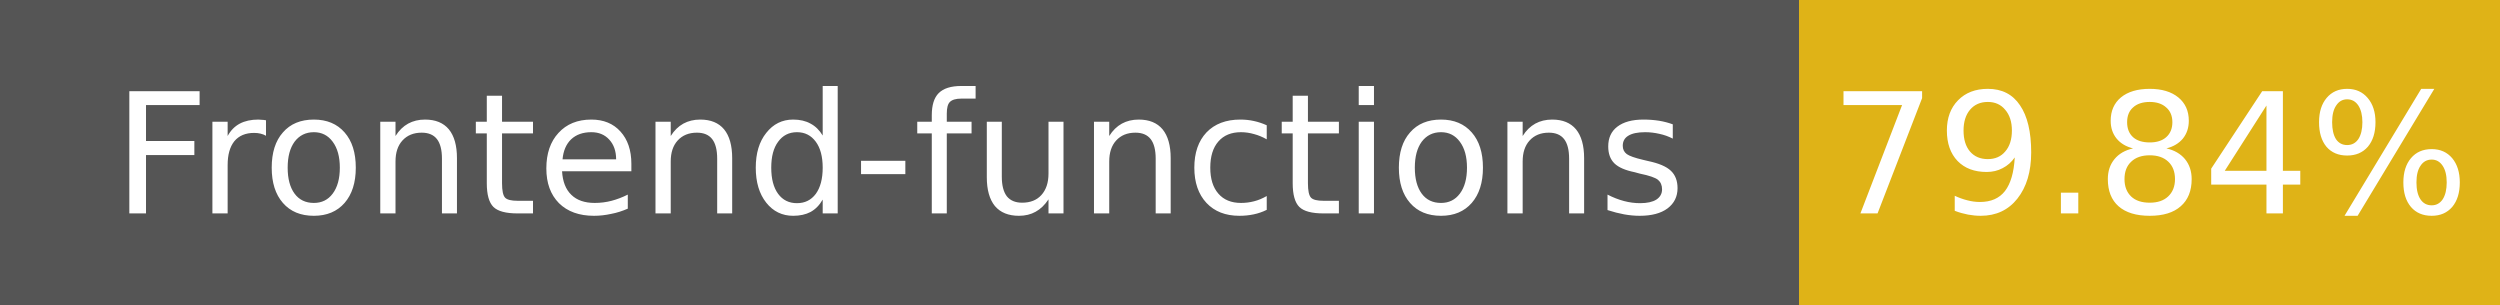
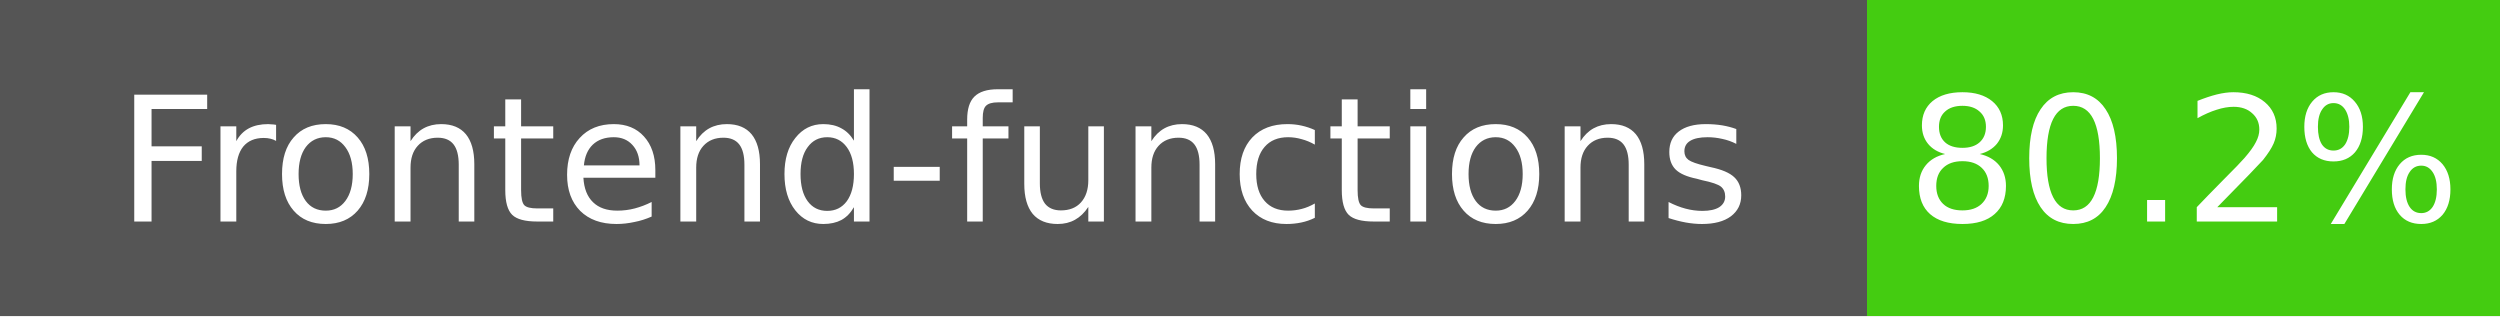
- <svg xmlns="http://www.w3.org/2000/svg" width="164" height="20" role="img" aria-label="Frontend-functions: 79.84%">
+ <svg xmlns="http://www.w3.org/2000/svg" width="158" height="20" role="img" aria-label="Frontend-functions: 80.2%">
  <g shape-rendering="crispEdges">
    <rect width="118" height="20" fill="#555" />
-     <rect x="118" width="46" height="20" fill="#dfb317" />
+     <rect x="118" width="40" height="20" fill="#4c1" />
  </g>
  <g fill="#fff" text-anchor="middle" font-family="Verdana,Geneva,DejaVu Sans,sans-serif" font-size="11">
    <text x="59" y="14">Frontend-functions</text>
-     <text x="141" y="14">79.84%</text>
+     <text x="138" y="14">80.2%</text>
  </g>
</svg>
